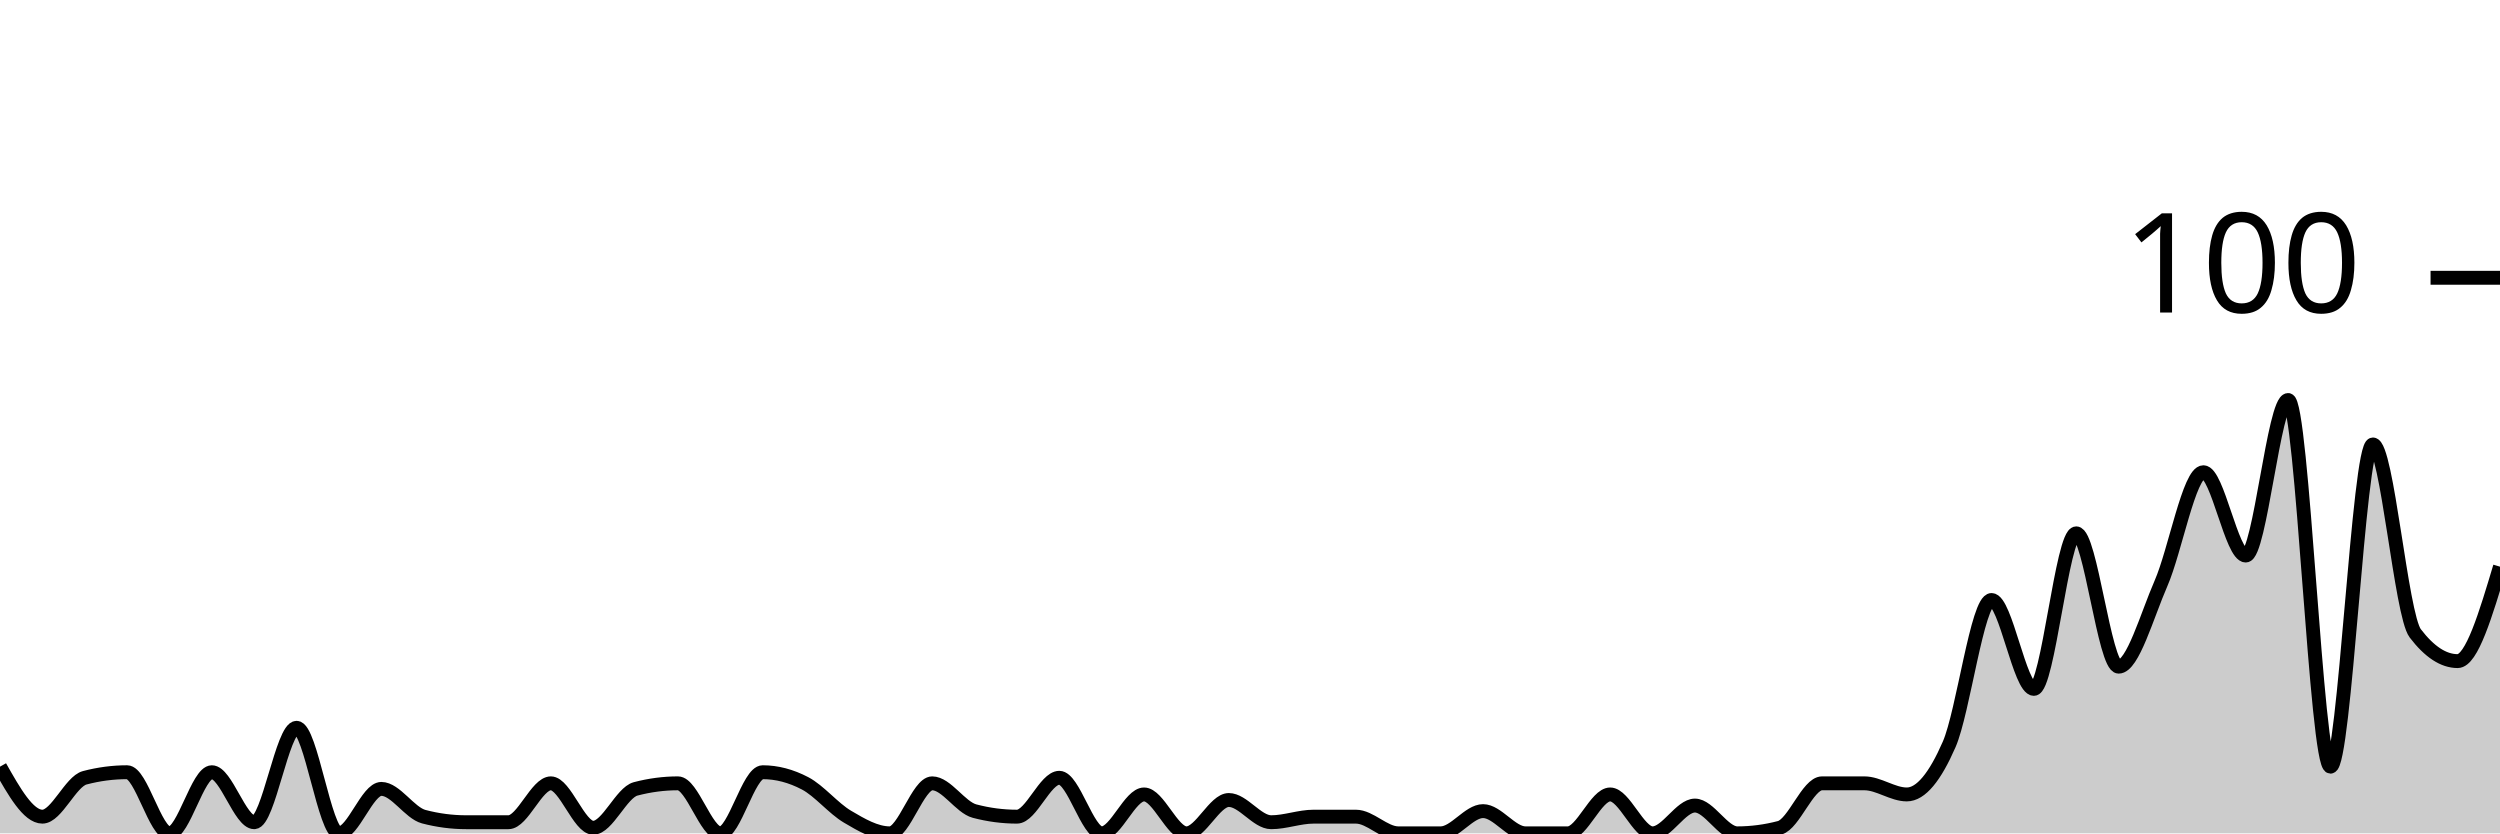
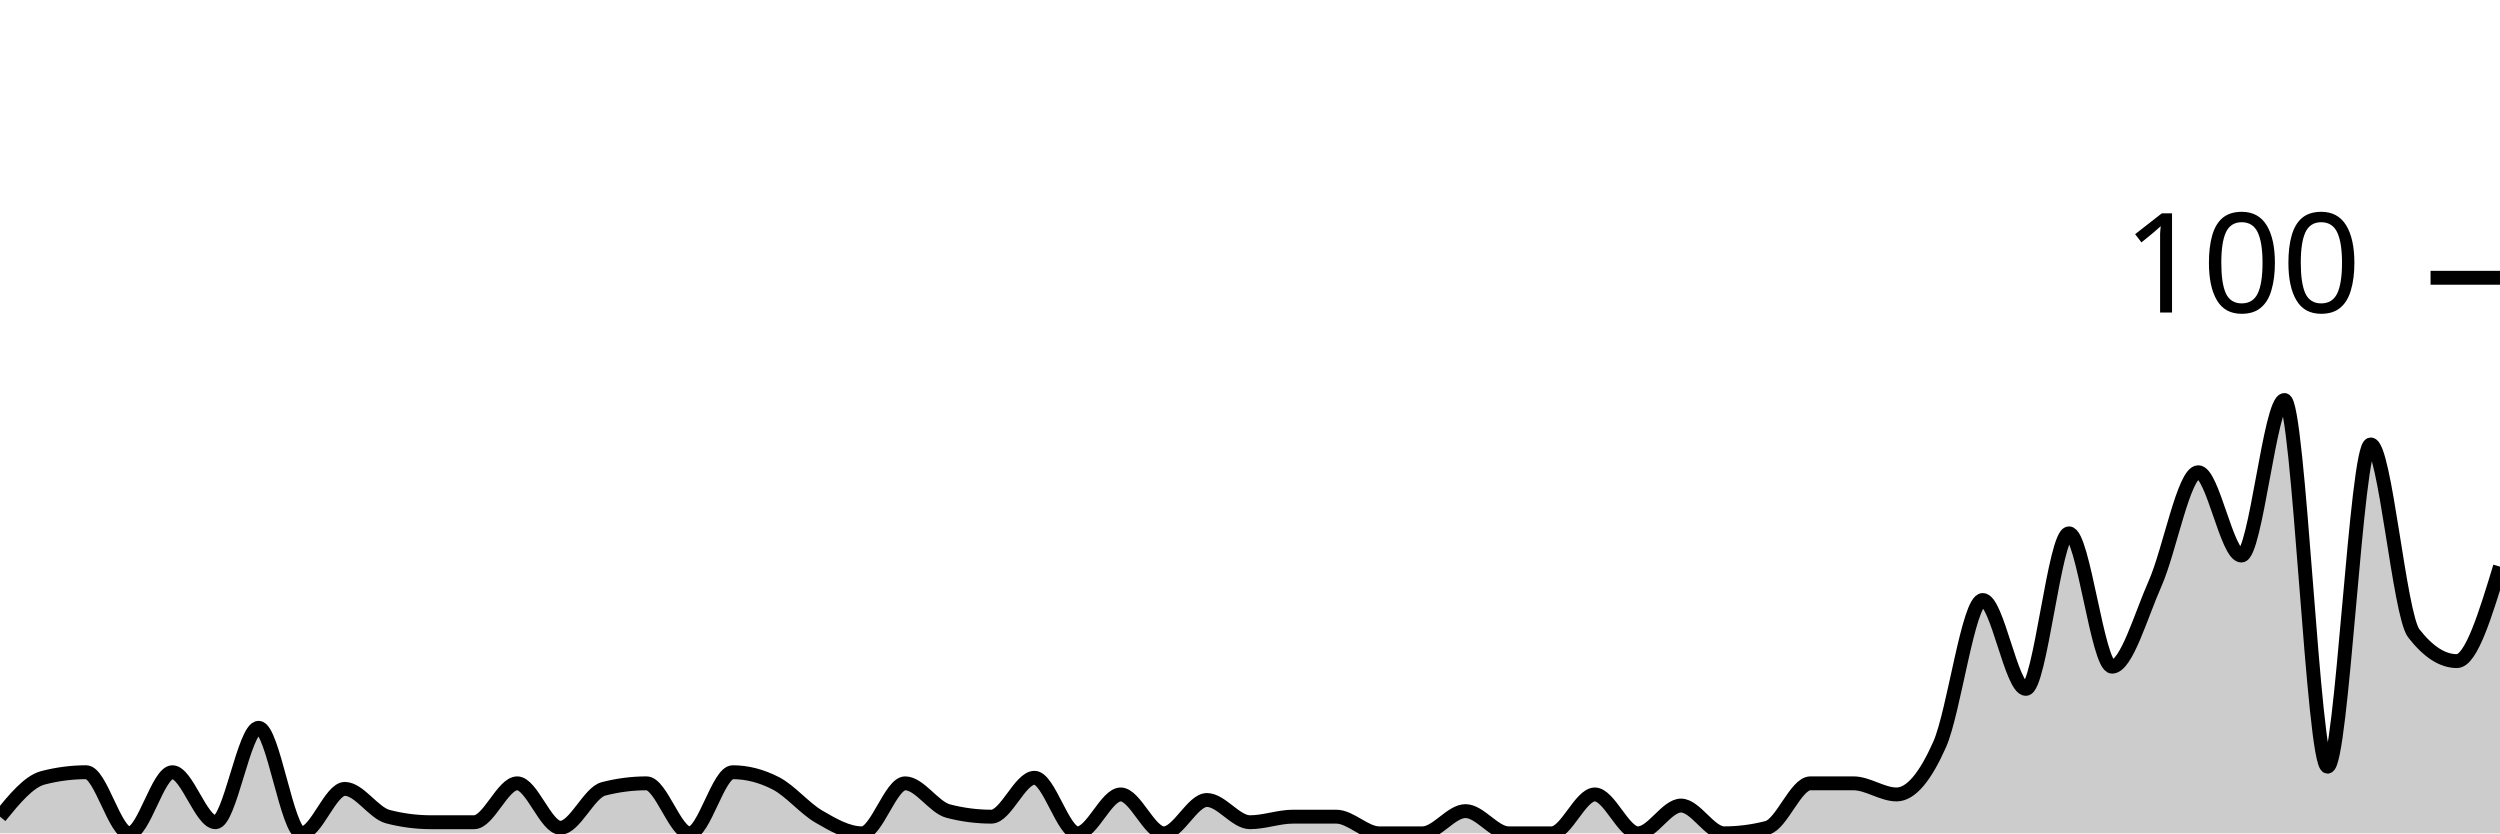
<svg xmlns="http://www.w3.org/2000/svg" viewBox="0 0 180 60">
  <g transform="translate(0,20)">
-     <path class="area" fill="rgba(0, 0, 0, 0.2)" d="M0,35.2C1.017,37,2.034,38.8,3.051,38.8C4.068,38.8,5.085,36.267,6.102,36C7.119,35.733,8.136,35.6,9.153,35.6C10.169,35.6,11.186,40,12.203,40C13.22,40,14.237,35.6,15.254,35.6C16.271,35.6,17.288,39.2,18.305,39.2C19.322,39.2,20.339,32.4,21.356,32.4C22.373,32.4,23.39,40,24.407,40C25.424,40,26.441,36.8,27.458,36.8C28.475,36.8,29.492,38.533,30.508,38.8C31.525,39.067,32.542,39.2,33.559,39.2C34.576,39.2,35.593,39.2,36.61,39.2C37.627,39.2,38.644,36.4,39.661,36.4C40.678,36.4,41.695,39.6,42.712,39.6C43.729,39.6,44.746,37.067,45.763,36.8C46.78,36.533,47.797,36.4,48.814,36.4C49.831,36.4,50.847,40,51.864,40C52.881,40,53.898,35.6,54.915,35.6C55.932,35.6,56.949,35.867,57.966,36.4C58.983,36.933,60,38.2,61.017,38.8C62.034,39.4,63.051,40,64.068,40C65.085,40,66.102,36.4,67.119,36.4C68.136,36.4,69.153,38.133,70.169,38.4C71.186,38.667,72.203,38.8,73.22,38.8C74.237,38.8,75.254,36,76.271,36C77.288,36,78.305,40,79.322,40C80.339,40,81.356,37.2,82.373,37.2C83.39,37.2,84.407,40,85.424,40C86.441,40,87.458,37.6,88.475,37.6C89.492,37.6,90.508,39.2,91.525,39.2C92.542,39.2,93.559,38.8,94.576,38.8C95.593,38.8,96.61,38.8,97.627,38.8C98.644,38.8,99.661,40,100.678,40C101.695,40,102.712,40,103.729,40C104.746,40,105.763,38.4,106.78,38.4C107.797,38.4,108.814,40,109.831,40C110.847,40,111.864,40,112.881,40C113.898,40,114.915,37.2,115.932,37.2C116.949,37.2,117.966,40,118.983,40C120,40,121.017,38,122.034,38C123.051,38,124.068,40,125.085,40C126.102,40,127.119,39.867,128.136,39.6C129.153,39.333,130.169,36.4,131.186,36.4C132.203,36.4,133.22,36.4,134.237,36.4C135.254,36.4,136.271,37.2,137.288,37.2C138.305,37.2,139.322,35.933,140.339,33.6C141.356,31.267,142.373,23.2,143.39,23.2C144.407,23.2,145.424,29.6,146.441,29.6C147.458,29.6,148.475,18.4,149.492,18.4C150.508,18.4,151.525,28,152.542,28C153.559,28,154.576,24.333,155.593,22C156.61,19.667,157.627,14,158.644,14C159.661,14,160.678,20,161.695,20C162.712,20,163.729,8.8,164.746,8.8C165.763,8.8,166.78,35.2,167.797,35.2C168.814,35.2,169.831,12,170.847,12C171.864,12,172.881,24.267,173.898,25.6C174.915,26.933,175.932,27.6,176.949,27.6C177.966,27.6,178.983,24.2,180,20.8L180,40C178.983,40,177.966,40,176.949,40C175.932,40,174.915,40,173.898,40C172.881,40,171.864,40,170.847,40C169.831,40,168.814,40,167.797,40C166.78,40,165.763,40,164.746,40C163.729,40,162.712,40,161.695,40C160.678,40,159.661,40,158.644,40C157.627,40,156.61,40,155.593,40C154.576,40,153.559,40,152.542,40C151.525,40,150.508,40,149.492,40C148.475,40,147.458,40,146.441,40C145.424,40,144.407,40,143.39,40C142.373,40,141.356,40,140.339,40C139.322,40,138.305,40,137.288,40C136.271,40,135.254,40,134.237,40C133.22,40,132.203,40,131.186,40C130.169,40,129.153,40,128.136,40C127.119,40,126.102,40,125.085,40C124.068,40,123.051,40,122.034,40C121.017,40,120,40,118.983,40C117.966,40,116.949,40,115.932,40C114.915,40,113.898,40,112.881,40C111.864,40,110.847,40,109.831,40C108.814,40,107.797,40,106.78,40C105.763,40,104.746,40,103.729,40C102.712,40,101.695,40,100.678,40C99.661,40,98.644,40,97.627,40C96.61,40,95.593,40,94.576,40C93.559,40,92.542,40,91.525,40C90.508,40,89.492,40,88.475,40C87.458,40,86.441,40,85.424,40C84.407,40,83.39,40,82.373,40C81.356,40,80.339,40,79.322,40C78.305,40,77.288,40,76.271,40C75.254,40,74.237,40,73.22,40C72.203,40,71.186,40,70.169,40C69.153,40,68.136,40,67.119,40C66.102,40,65.085,40,64.068,40C63.051,40,62.034,40,61.017,40C60,40,58.983,40,57.966,40C56.949,40,55.932,40,54.915,40C53.898,40,52.881,40,51.864,40C50.847,40,49.831,40,48.814,40C47.797,40,46.78,40,45.763,40C44.746,40,43.729,40,42.712,40C41.695,40,40.678,40,39.661,40C38.644,40,37.627,40,36.61,40C35.593,40,34.576,40,33.559,40C32.542,40,31.525,40,30.508,40C29.492,40,28.475,40,27.458,40C26.441,40,25.424,40,24.407,40C23.39,40,22.373,40,21.356,40C20.339,40,19.322,40,18.305,40C17.288,40,16.271,40,15.254,40C14.237,40,13.22,40,12.203,40C11.186,40,10.169,40,9.153,40C8.136,40,7.119,40,6.102,40C5.085,40,4.068,40,3.051,40C2.034,40,1.017,40,0,40Z" />
-     <path class="line" stroke="black" fill="none" d="M0,35.2C1.017,37,2.034,38.8,3.051,38.8C4.068,38.8,5.085,36.267,6.102,36C7.119,35.733,8.136,35.6,9.153,35.6C10.169,35.6,11.186,40,12.203,40C13.22,40,14.237,35.6,15.254,35.6C16.271,35.6,17.288,39.2,18.305,39.2C19.322,39.2,20.339,32.4,21.356,32.4C22.373,32.4,23.39,40,24.407,40C25.424,40,26.441,36.8,27.458,36.8C28.475,36.8,29.492,38.533,30.508,38.8C31.525,39.067,32.542,39.2,33.559,39.2C34.576,39.2,35.593,39.2,36.61,39.2C37.627,39.2,38.644,36.4,39.661,36.4C40.678,36.4,41.695,39.6,42.712,39.6C43.729,39.6,44.746,37.067,45.763,36.8C46.78,36.533,47.797,36.4,48.814,36.4C49.831,36.4,50.847,40,51.864,40C52.881,40,53.898,35.6,54.915,35.6C55.932,35.6,56.949,35.867,57.966,36.4C58.983,36.933,60,38.2,61.017,38.8C62.034,39.4,63.051,40,64.068,40C65.085,40,66.102,36.4,67.119,36.4C68.136,36.4,69.153,38.133,70.169,38.4C71.186,38.667,72.203,38.8,73.22,38.8C74.237,38.8,75.254,36,76.271,36C77.288,36,78.305,40,79.322,40C80.339,40,81.356,37.2,82.373,37.2C83.39,37.2,84.407,40,85.424,40C86.441,40,87.458,37.6,88.475,37.6C89.492,37.6,90.508,39.2,91.525,39.2C92.542,39.2,93.559,38.8,94.576,38.8C95.593,38.8,96.61,38.8,97.627,38.8C98.644,38.8,99.661,40,100.678,40C101.695,40,102.712,40,103.729,40C104.746,40,105.763,38.4,106.78,38.4C107.797,38.4,108.814,40,109.831,40C110.847,40,111.864,40,112.881,40C113.898,40,114.915,37.2,115.932,37.2C116.949,37.2,117.966,40,118.983,40C120,40,121.017,38,122.034,38C123.051,38,124.068,40,125.085,40C126.102,40,127.119,39.867,128.136,39.6C129.153,39.333,130.169,36.4,131.186,36.4C132.203,36.4,133.22,36.4,134.237,36.4C135.254,36.4,136.271,37.2,137.288,37.2C138.305,37.2,139.322,35.933,140.339,33.6C141.356,31.267,142.373,23.2,143.39,23.2C144.407,23.2,145.424,29.6,146.441,29.6C147.458,29.6,148.475,18.4,149.492,18.4C150.508,18.4,151.525,28,152.542,28C153.559,28,154.576,24.333,155.593,22C156.61,19.667,157.627,14,158.644,14C159.661,14,160.678,20,161.695,20C162.712,20,163.729,8.8,164.746,8.8C165.763,8.8,166.78,35.2,167.797,35.2C168.814,35.2,169.831,12,170.847,12C171.864,12,172.881,24.267,173.898,25.6C174.915,26.933,175.932,27.6,176.949,27.6C177.966,27.6,178.983,24.2,180,20.8" />
+     <path class="area" fill="rgba(0, 0, 0, 0.2)" d="M0,38.8C1.034,37.533,2.069,36.267,3.103,36C4.138,35.733,5.172,35.6,6.207,35.6C7.241,35.6,8.276,40,9.31,40C10.345,40,11.379,35.6,12.414,35.6C13.448,35.6,14.483,39.2,15.517,39.2C16.552,39.2,17.586,32.4,18.621,32.4C19.655,32.4,20.69,40,21.724,40C22.759,40,23.793,36.8,24.828,36.8C25.862,36.8,26.897,38.533,27.931,38.8C28.966,39.067,30,39.2,31.034,39.2C32.069,39.2,33.103,39.2,34.138,39.2C35.172,39.2,36.207,36.4,37.241,36.4C38.276,36.4,39.31,39.6,40.345,39.6C41.379,39.6,42.414,37.067,43.448,36.8C44.483,36.533,45.517,36.4,46.552,36.4C47.586,36.4,48.621,40,49.655,40C50.69,40,51.724,35.6,52.759,35.6C53.793,35.6,54.828,35.867,55.862,36.4C56.897,36.933,57.931,38.2,58.966,38.8C60,39.4,61.034,40,62.069,40C63.103,40,64.138,36.4,65.172,36.4C66.207,36.4,67.241,38.133,68.276,38.4C69.31,38.667,70.345,38.8,71.379,38.8C72.414,38.8,73.448,36,74.483,36C75.517,36,76.552,40,77.586,40C78.621,40,79.655,37.2,80.69,37.2C81.724,37.2,82.759,40,83.793,40C84.828,40,85.862,37.6,86.897,37.6C87.931,37.6,88.966,39.2,90,39.2C91.034,39.2,92.069,38.8,93.103,38.8C94.138,38.8,95.172,38.8,96.207,38.8C97.241,38.8,98.276,40,99.31,40C100.345,40,101.379,40,102.414,40C103.448,40,104.483,38.4,105.517,38.4C106.552,38.4,107.586,40,108.621,40C109.655,40,110.69,40,111.724,40C112.759,40,113.793,37.2,114.828,37.2C115.862,37.2,116.897,40,117.931,40C118.966,40,120,38,121.034,38C122.069,38,123.103,40,124.138,40C125.172,40,126.207,39.867,127.241,39.6C128.276,39.333,129.31,36.4,130.345,36.4C131.379,36.4,132.414,36.4,133.448,36.4C134.483,36.4,135.517,37.2,136.552,37.2C137.586,37.2,138.621,35.933,139.655,33.6C140.69,31.267,141.724,23.2,142.759,23.2C143.793,23.2,144.828,29.6,145.862,29.6C146.897,29.6,147.931,18.4,148.966,18.4C150,18.4,151.034,28,152.069,28C153.103,28,154.138,24.333,155.172,22C156.207,19.667,157.241,14,158.276,14C159.31,14,160.345,20,161.379,20C162.414,20,163.448,8.8,164.483,8.8C165.517,8.8,166.552,35.2,167.586,35.2C168.621,35.2,169.655,12,170.69,12C171.724,12,172.759,24.267,173.793,25.6C174.828,26.933,175.862,27.6,176.897,27.6C177.931,27.6,178.966,24.2,180,20.8L180,40C178.966,40,177.931,40,176.897,40C175.862,40,174.828,40,173.793,40C172.759,40,171.724,40,170.69,40C169.655,40,168.621,40,167.586,40C166.552,40,165.517,40,164.483,40C163.448,40,162.414,40,161.379,40C160.345,40,159.31,40,158.276,40C157.241,40,156.207,40,155.172,40C154.138,40,153.103,40,152.069,40C151.034,40,150,40,148.966,40C147.931,40,146.897,40,145.862,40C144.828,40,143.793,40,142.759,40C141.724,40,140.69,40,139.655,40C138.621,40,137.586,40,136.552,40C135.517,40,134.483,40,133.448,40C132.414,40,131.379,40,130.345,40C129.31,40,128.276,40,127.241,40C126.207,40,125.172,40,124.138,40C123.103,40,122.069,40,121.034,40C120,40,118.966,40,117.931,40C116.897,40,115.862,40,114.828,40C113.793,40,112.759,40,111.724,40C110.69,40,109.655,40,108.621,40C107.586,40,106.552,40,105.517,40C104.483,40,103.448,40,102.414,40C101.379,40,100.345,40,99.31,40C98.276,40,97.241,40,96.207,40C95.172,40,94.138,40,93.103,40C92.069,40,91.034,40,90,40C88.966,40,87.931,40,86.897,40C85.862,40,84.828,40,83.793,40C82.759,40,81.724,40,80.69,40C79.655,40,78.621,40,77.586,40C76.552,40,75.517,40,74.483,40C73.448,40,72.414,40,71.379,40C70.345,40,69.31,40,68.276,40C67.241,40,66.207,40,65.172,40C64.138,40,63.103,40,62.069,40C61.034,40,60,40,58.966,40C57.931,40,56.897,40,55.862,40C54.828,40,53.793,40,52.759,40C51.724,40,50.69,40,49.655,40C48.621,40,47.586,40,46.552,40C45.517,40,44.483,40,43.448,40C42.414,40,41.379,40,40.345,40C39.31,40,38.276,40,37.241,40C36.207,40,35.172,40,34.138,40C33.103,40,32.069,40,31.034,40C30,40,28.966,40,27.931,40C26.897,40,25.862,40,24.828,40C23.793,40,22.759,40,21.724,40C20.69,40,19.655,40,18.621,40C17.586,40,16.552,40,15.517,40C14.483,40,13.448,40,12.414,40C11.379,40,10.345,40,9.31,40C8.276,40,7.241,40,6.207,40C5.172,40,4.138,40,3.103,40C2.069,40,1.034,40,0,40Z" />
+     <path class="line" stroke="black" fill="none" d="M0,38.8C1.034,37.533,2.069,36.267,3.103,36C4.138,35.733,5.172,35.6,6.207,35.6C7.241,35.6,8.276,40,9.31,40C10.345,40,11.379,35.6,12.414,35.6C13.448,35.6,14.483,39.2,15.517,39.2C16.552,39.2,17.586,32.4,18.621,32.4C19.655,32.4,20.69,40,21.724,40C22.759,40,23.793,36.8,24.828,36.8C25.862,36.8,26.897,38.533,27.931,38.8C28.966,39.067,30,39.2,31.034,39.2C32.069,39.2,33.103,39.2,34.138,39.2C35.172,39.2,36.207,36.4,37.241,36.4C38.276,36.4,39.31,39.6,40.345,39.6C41.379,39.6,42.414,37.067,43.448,36.8C44.483,36.533,45.517,36.4,46.552,36.4C47.586,36.4,48.621,40,49.655,40C50.69,40,51.724,35.6,52.759,35.6C53.793,35.6,54.828,35.867,55.862,36.4C56.897,36.933,57.931,38.2,58.966,38.8C60,39.4,61.034,40,62.069,40C63.103,40,64.138,36.4,65.172,36.4C66.207,36.4,67.241,38.133,68.276,38.4C69.31,38.667,70.345,38.8,71.379,38.8C72.414,38.8,73.448,36,74.483,36C75.517,36,76.552,40,77.586,40C78.621,40,79.655,37.2,80.69,37.2C81.724,37.2,82.759,40,83.793,40C84.828,40,85.862,37.6,86.897,37.6C87.931,37.6,88.966,39.2,90,39.2C91.034,39.2,92.069,38.8,93.103,38.8C94.138,38.8,95.172,38.8,96.207,38.8C97.241,38.8,98.276,40,99.31,40C100.345,40,101.379,40,102.414,40C103.448,40,104.483,38.4,105.517,38.4C106.552,38.4,107.586,40,108.621,40C109.655,40,110.69,40,111.724,40C112.759,40,113.793,37.2,114.828,37.2C115.862,37.2,116.897,40,117.931,40C118.966,40,120,38,121.034,38C122.069,38,123.103,40,124.138,40C125.172,40,126.207,39.867,127.241,39.6C128.276,39.333,129.31,36.4,130.345,36.4C131.379,36.4,132.414,36.4,133.448,36.4C134.483,36.4,135.517,37.2,136.552,37.2C137.586,37.2,138.621,35.933,139.655,33.6C140.69,31.267,141.724,23.2,142.759,23.2C143.793,23.2,144.828,29.6,145.862,29.6C146.897,29.6,147.931,18.4,148.966,18.4C150,18.4,151.034,28,152.069,28C153.103,28,154.138,24.333,155.172,22C156.207,19.667,157.241,14,158.276,14C159.31,14,160.345,20,161.379,20C162.414,20,163.448,8.8,164.483,8.8C165.517,8.8,166.552,35.2,167.586,35.2C168.621,35.2,169.655,12,170.69,12C171.724,12,172.759,24.267,173.793,25.6C174.828,26.933,175.862,27.6,176.897,27.6C177.931,27.6,178.966,24.2,180,20.8" />
    <path class="axis-ceiling" stroke-width="1" stroke="black" fill="none" d="M175,0L180,0" />
    <text class="axis-ceiling-label" font-family="sans-serif" text-anchor="end" font-size="10px" x="170" y="2.5">100</text>
  </g>
</svg>
